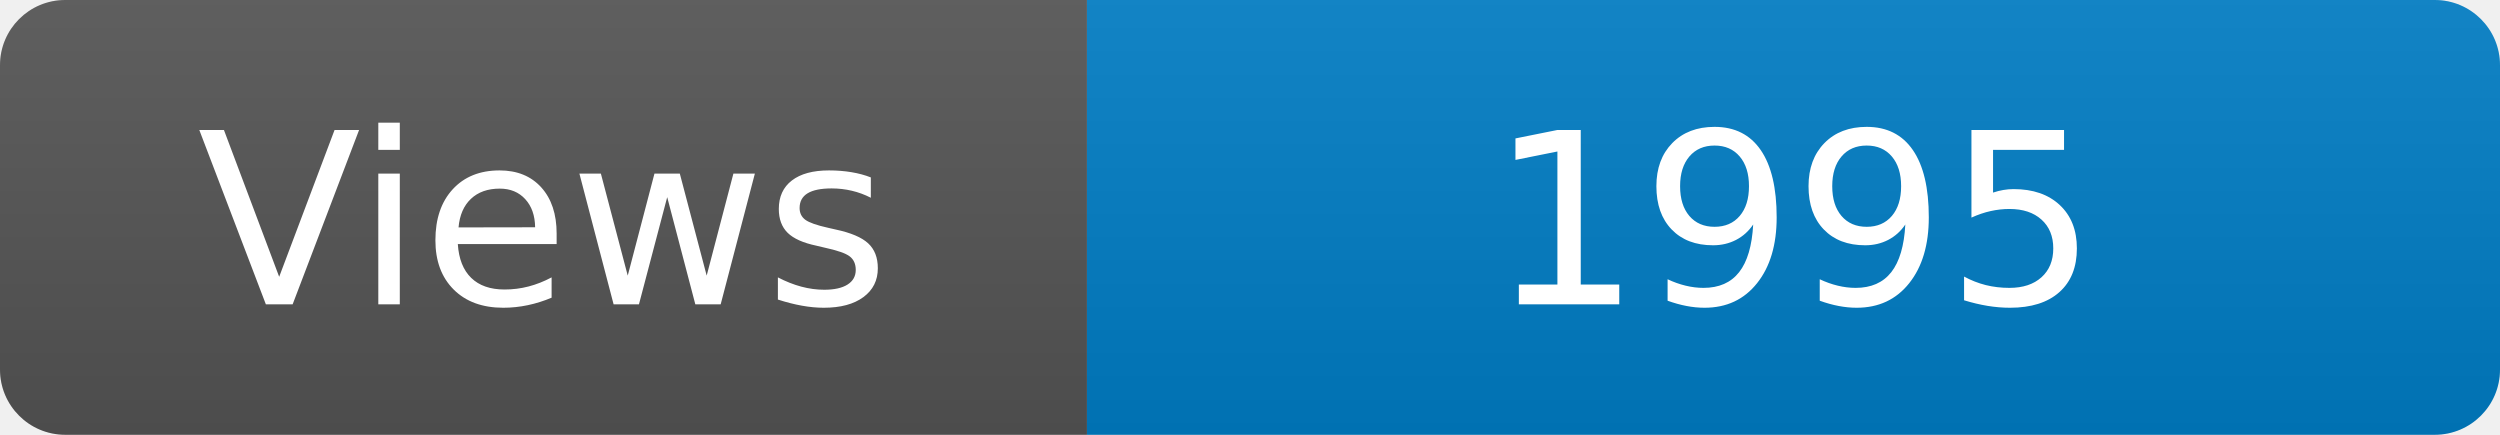
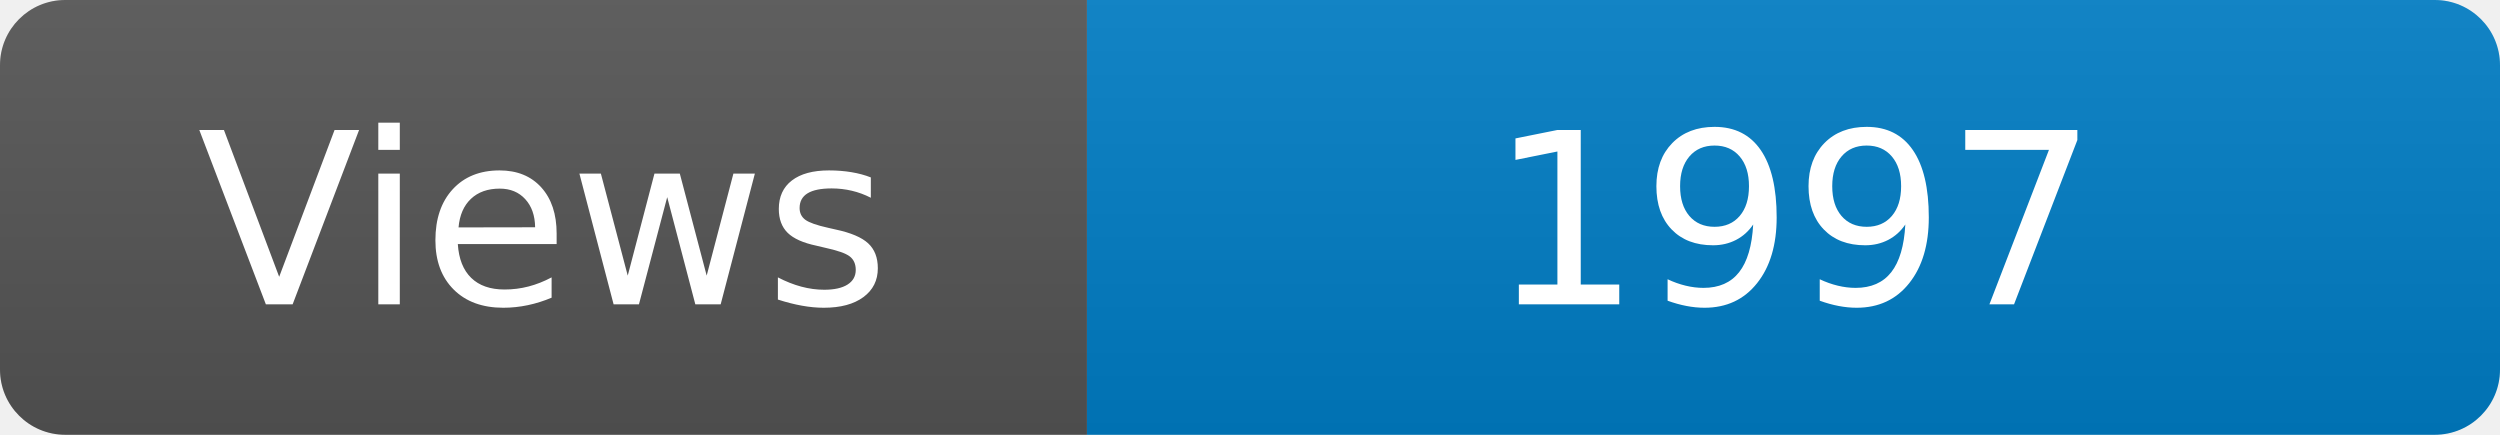
<svg xmlns="http://www.w3.org/2000/svg" width="115" height="20" role="img" aria-label="Maintained?: yes">
  <linearGradient id="s" x2="0" y2="100%">
    <stop offset="0" stop-color="#bbb" stop-opacity=".1" />
    <stop offset="1" stop-opacity=".1" />
  </linearGradient>
  <clipPath id="r">
    <rect width="115" height="20" rx="3" fill="#fff" />
  </clipPath>
  <g clip-path="url(#r)">
    <rect width="50" height="20" fill="#555" />
    <rect x="50" width="160" height="20" fill="#007ec6" />
    <rect width="115" height="20" fill="url(#s)" />
  </g>
  <g fill="#fff" text-anchor="middle" font-family="Verdana,Geneva,DejaVu Sans,sans-serif" font-size="110">
    <text x="250" y="140" transform="scale(.1)" fill="#fff">Views</text>
-     <text x="825" y="140" transform="scale(.1)" fill="#fff">1995</text>
+     <text x="825" y="140" transform="scale(.1)" fill="#fff">1997</text>
  </g>
</svg>
